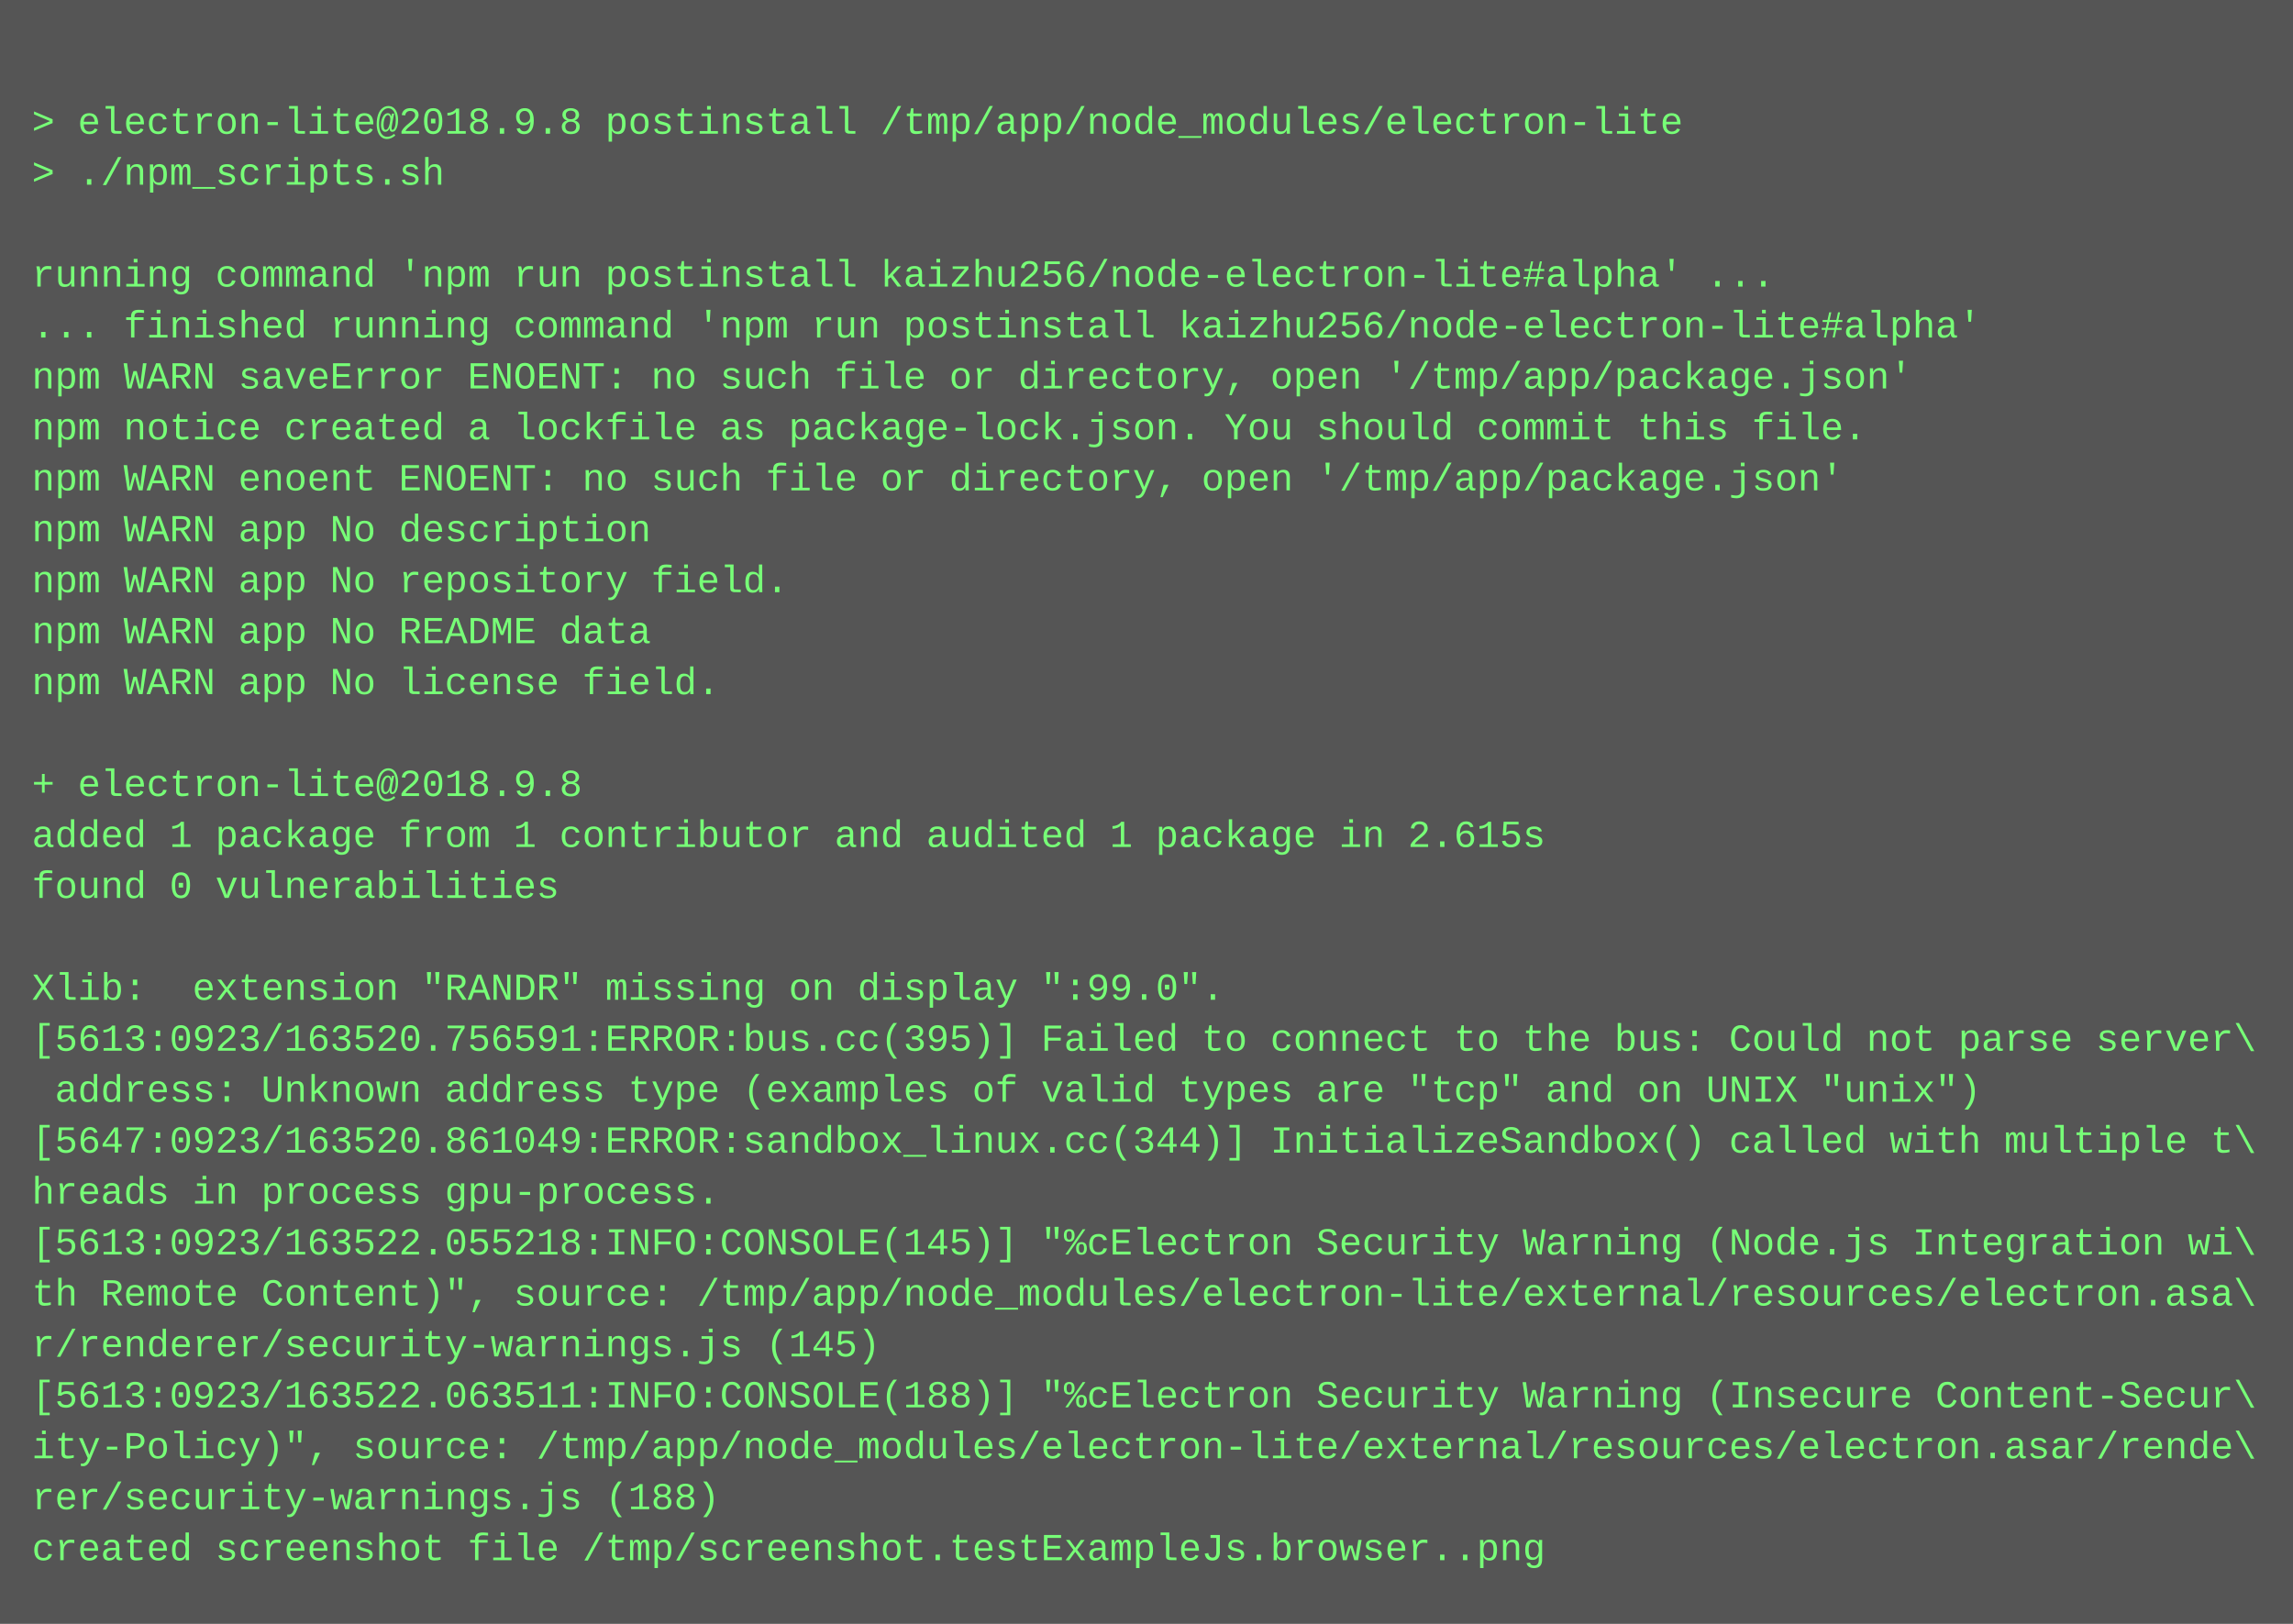
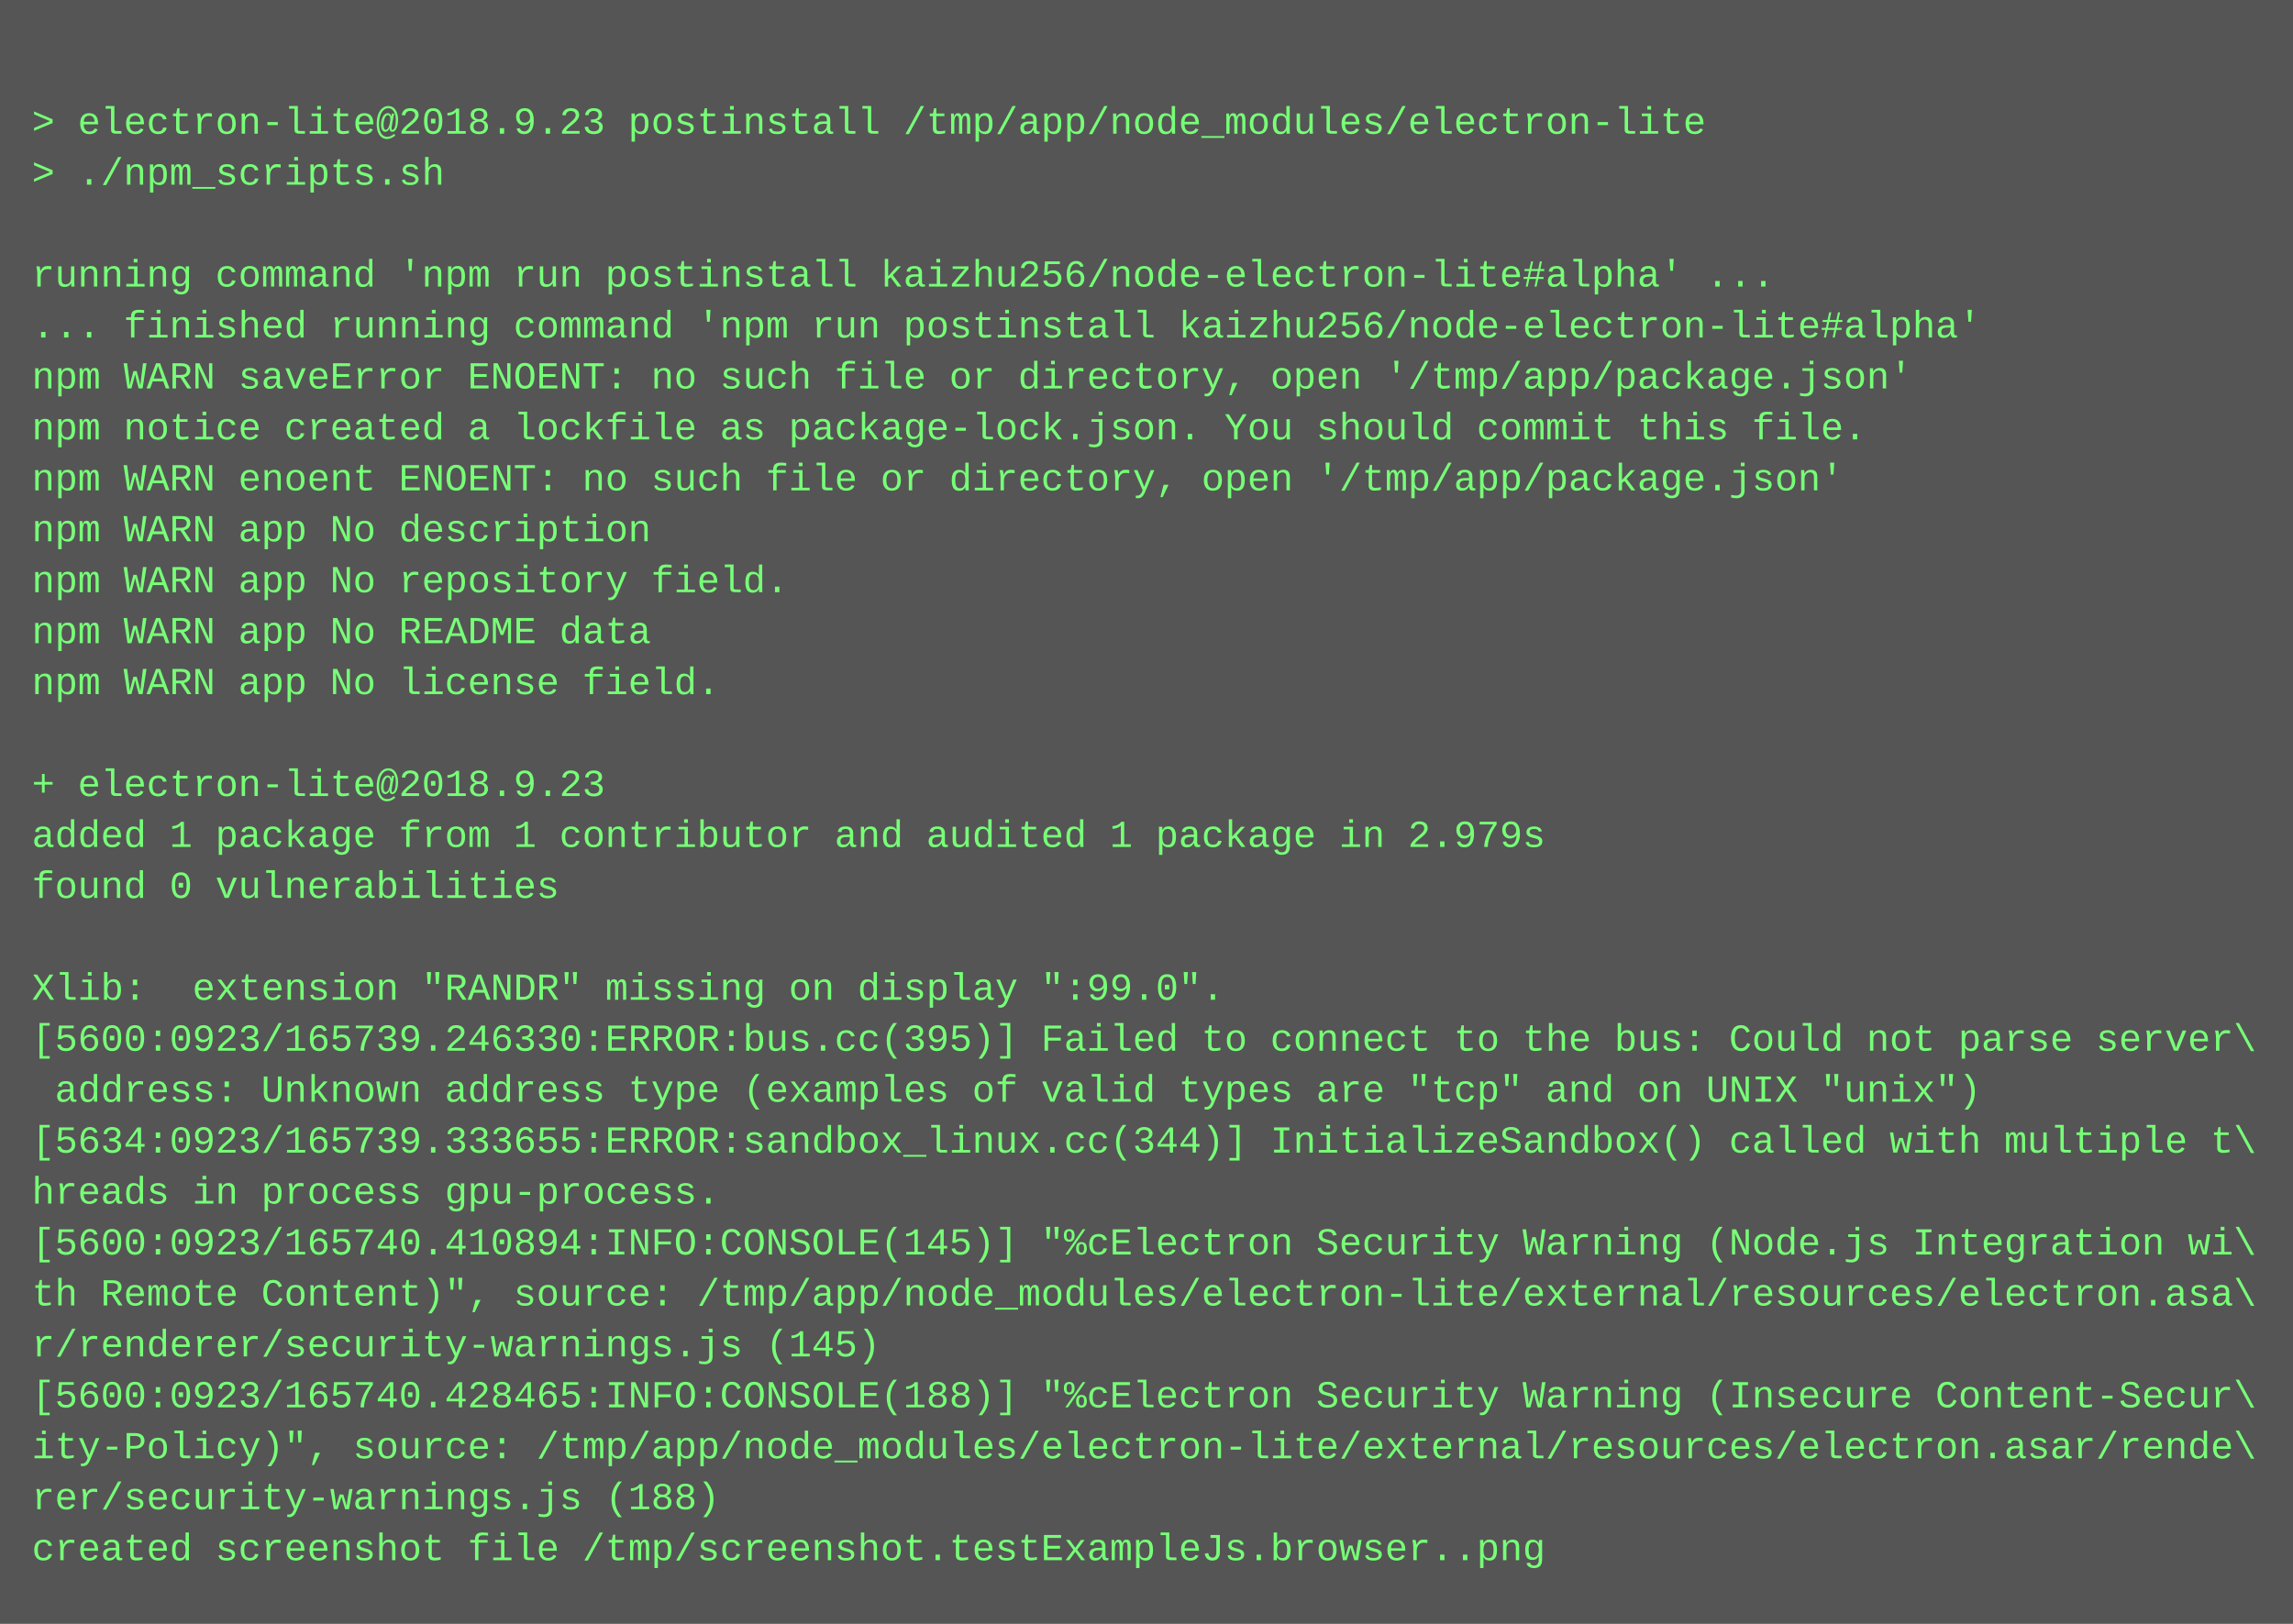
<svg xmlns="http://www.w3.org/2000/svg" height="510" width="720">
  <rect height="510" fill="#555" width="720" />
  <text fill="#7f7" font-family="Courier New" font-size="12" xml:space="preserve">
    <tspan x="10" y="26" />
-     <tspan x="10" y="42">&gt; electron-lite@2018.9.8 postinstall /tmp/app/node_modules/electron-lite</tspan>
+     <tspan x="10" y="42">&gt; electron-lite@2018.9.23 postinstall /tmp/app/node_modules/electron-lite</tspan>
    <tspan x="10" y="58">&gt; ./npm_scripts.sh</tspan>
    <tspan x="10" y="74" />
    <tspan x="10" y="90">running command 'npm run postinstall kaizhu256/node-electron-lite#alpha' ...</tspan>
    <tspan x="10" y="106">... finished running command 'npm run postinstall kaizhu256/node-electron-lite#alpha'</tspan>
    <tspan x="10" y="122">npm WARN saveError ENOENT: no such file or directory, open '/tmp/app/package.json'</tspan>
    <tspan x="10" y="138">npm notice created a lockfile as package-lock.json. You should commit this file.</tspan>
    <tspan x="10" y="154">npm WARN enoent ENOENT: no such file or directory, open '/tmp/app/package.json'</tspan>
    <tspan x="10" y="170">npm WARN app No description</tspan>
    <tspan x="10" y="186">npm WARN app No repository field.</tspan>
    <tspan x="10" y="202">npm WARN app No README data</tspan>
    <tspan x="10" y="218">npm WARN app No license field.</tspan>
    <tspan x="10" y="234" />
-     <tspan x="10" y="250">+ electron-lite@2018.9.8</tspan>
-     <tspan x="10" y="266">added 1 package from 1 contributor and audited 1 package in 2.615s</tspan>
+     <tspan x="10" y="250">+ electron-lite@2018.9.23</tspan>
+     <tspan x="10" y="266">added 1 package from 1 contributor and audited 1 package in 2.979s</tspan>
    <tspan x="10" y="282">found 0 vulnerabilities</tspan>
    <tspan x="10" y="298" />
    <tspan x="10" y="314">Xlib:  extension "RANDR" missing on display ":99.0".</tspan>
-     <tspan x="10" y="330">[5613:0923/163520.756591:ERROR:bus.cc(395)] Failed to connect to the bus: Could not parse server\</tspan>
+     <tspan x="10" y="330">[5600:0923/165739.246330:ERROR:bus.cc(395)] Failed to connect to the bus: Could not parse server\</tspan>
    <tspan x="10" y="346"> address: Unknown address type (examples of valid types are "tcp" and on UNIX "unix")</tspan>
-     <tspan x="10" y="362">[5647:0923/163520.861049:ERROR:sandbox_linux.cc(344)] InitializeSandbox() called with multiple t\</tspan>
+     <tspan x="10" y="362">[5634:0923/165739.333655:ERROR:sandbox_linux.cc(344)] InitializeSandbox() called with multiple t\</tspan>
    <tspan x="10" y="378">hreads in process gpu-process.</tspan>
-     <tspan x="10" y="394">[5613:0923/163522.055218:INFO:CONSOLE(145)] "%cElectron Security Warning (Node.js Integration wi\</tspan>
+     <tspan x="10" y="394">[5600:0923/165740.410894:INFO:CONSOLE(145)] "%cElectron Security Warning (Node.js Integration wi\</tspan>
    <tspan x="10" y="410">th Remote Content)", source: /tmp/app/node_modules/electron-lite/external/resources/electron.asa\</tspan>
    <tspan x="10" y="426">r/renderer/security-warnings.js (145)</tspan>
-     <tspan x="10" y="442">[5613:0923/163522.063511:INFO:CONSOLE(188)] "%cElectron Security Warning (Insecure Content-Secur\</tspan>
+     <tspan x="10" y="442">[5600:0923/165740.428465:INFO:CONSOLE(188)] "%cElectron Security Warning (Insecure Content-Secur\</tspan>
    <tspan x="10" y="458">ity-Policy)", source: /tmp/app/node_modules/electron-lite/external/resources/electron.asar/rende\</tspan>
    <tspan x="10" y="474">rer/security-warnings.js (188)</tspan>
    <tspan x="10" y="490">created screenshot file /tmp/screenshot.testExampleJs.browser..png</tspan>
  </text>
</svg>
